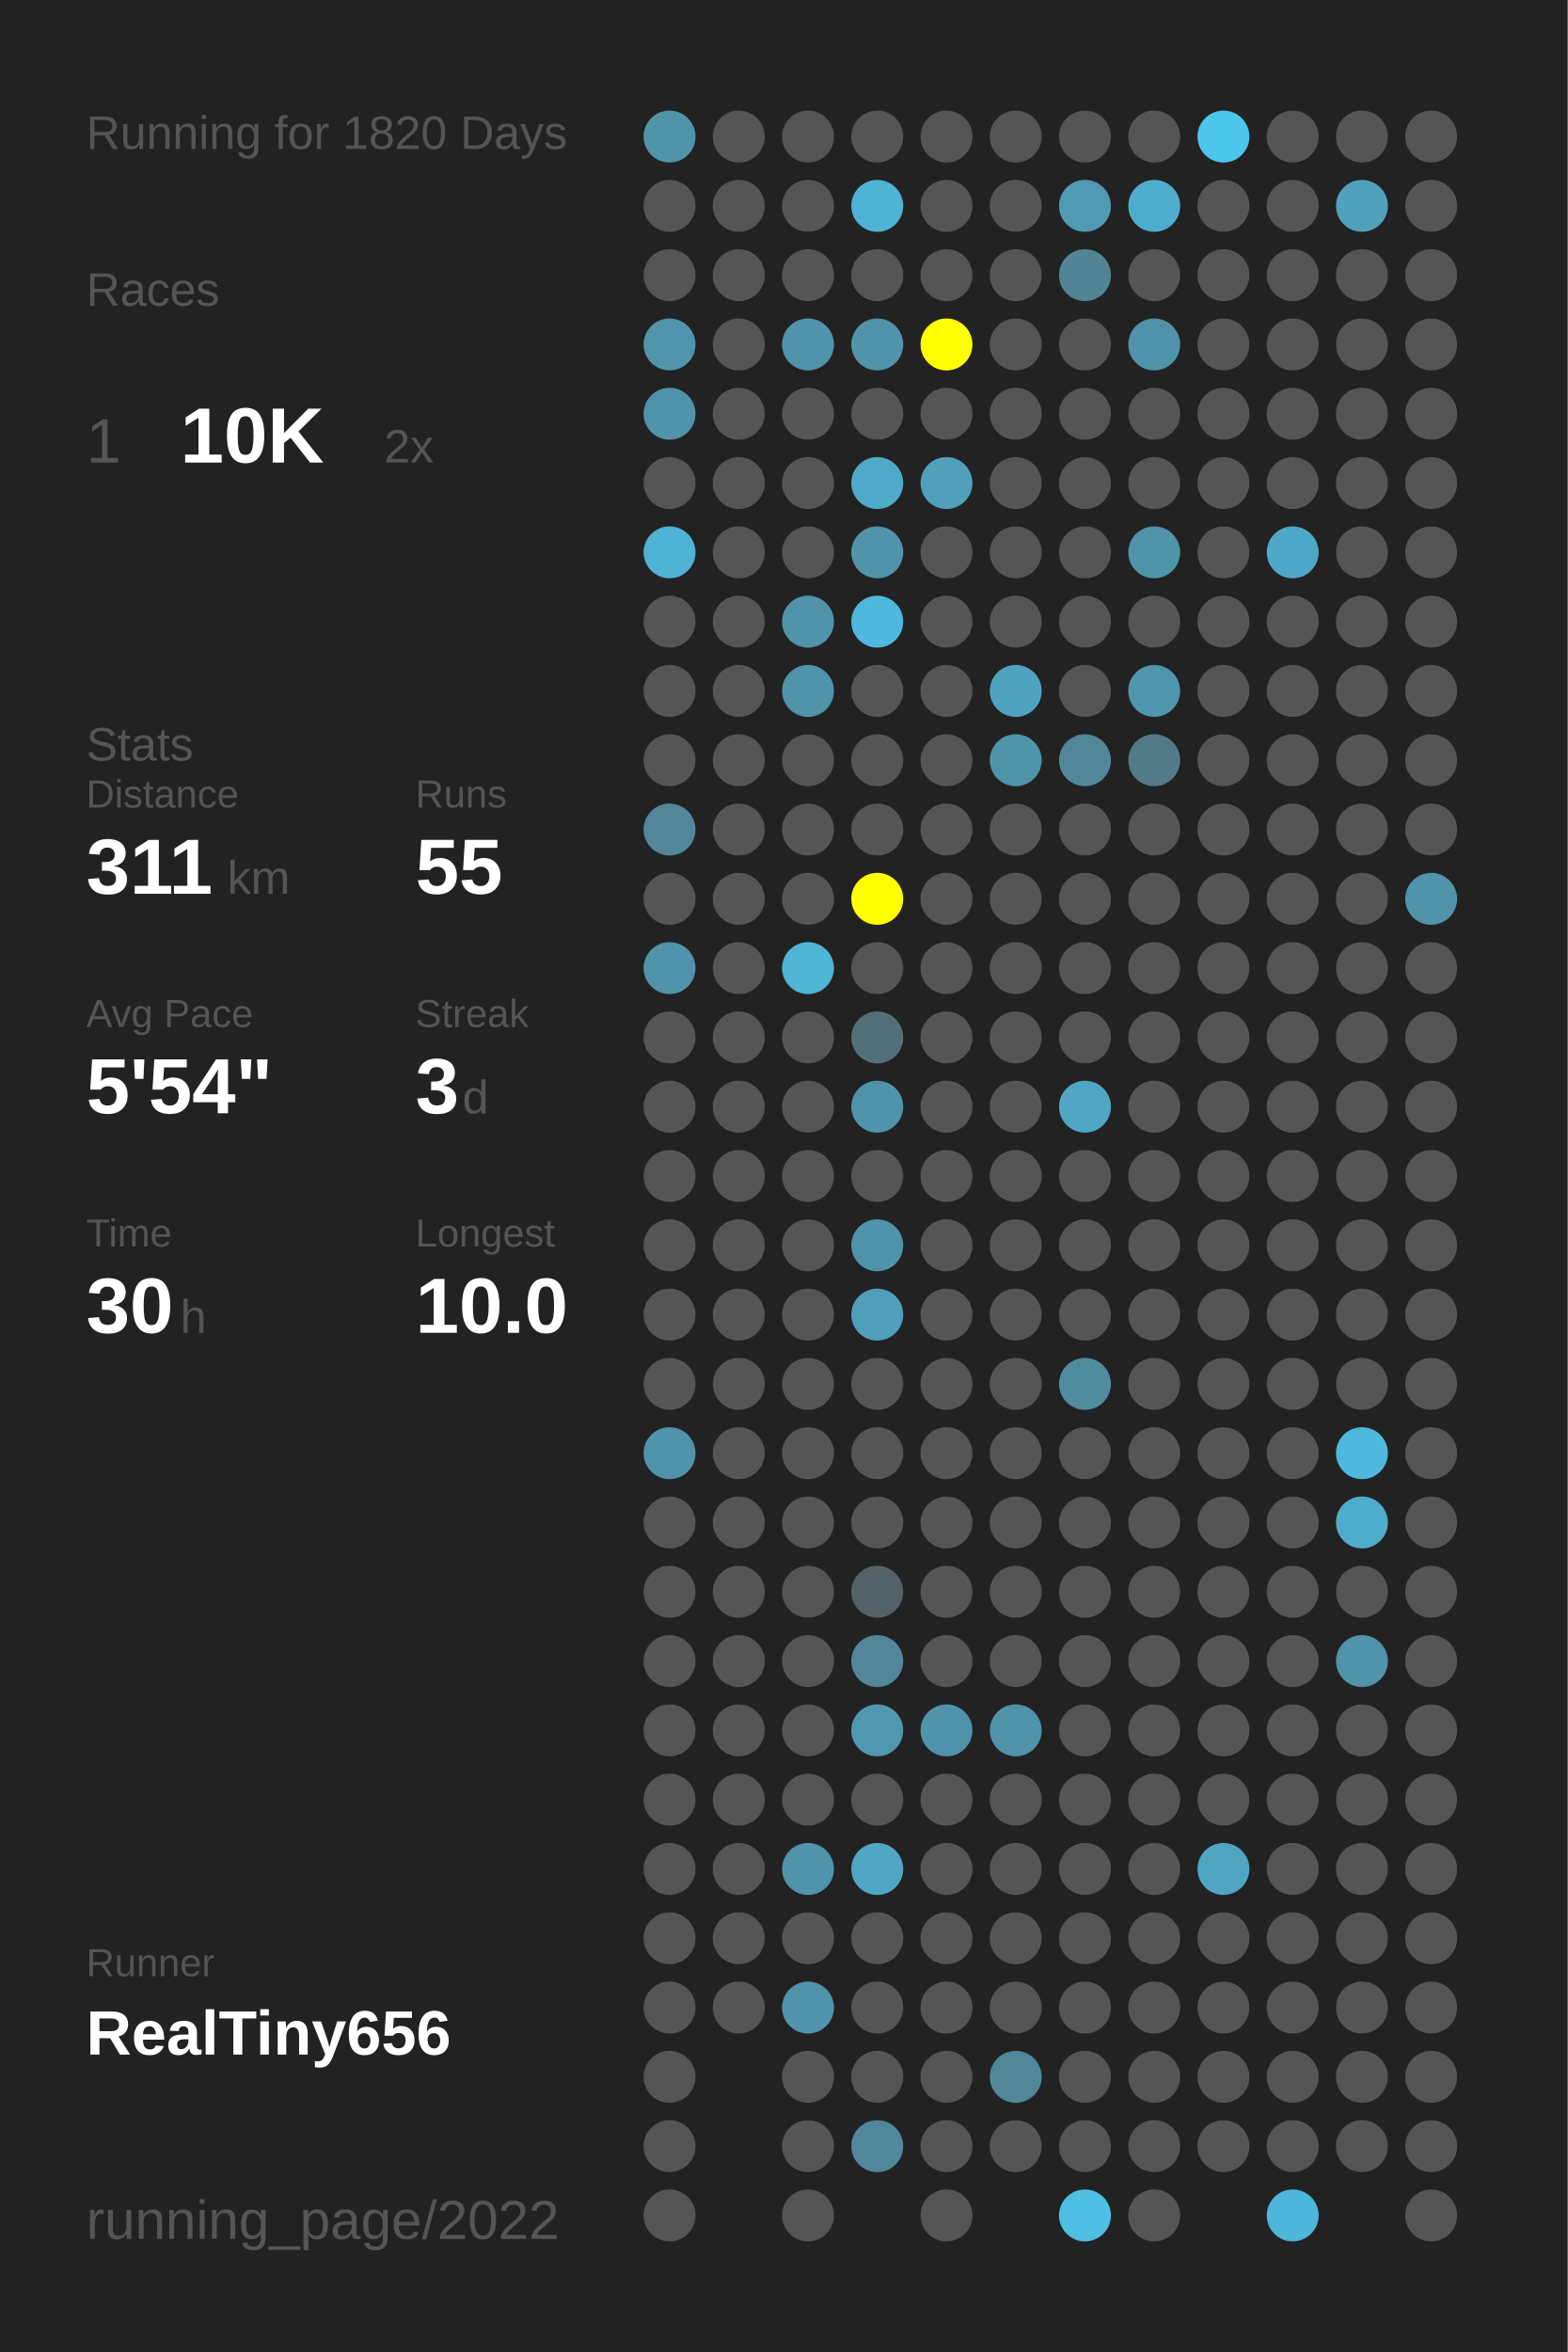
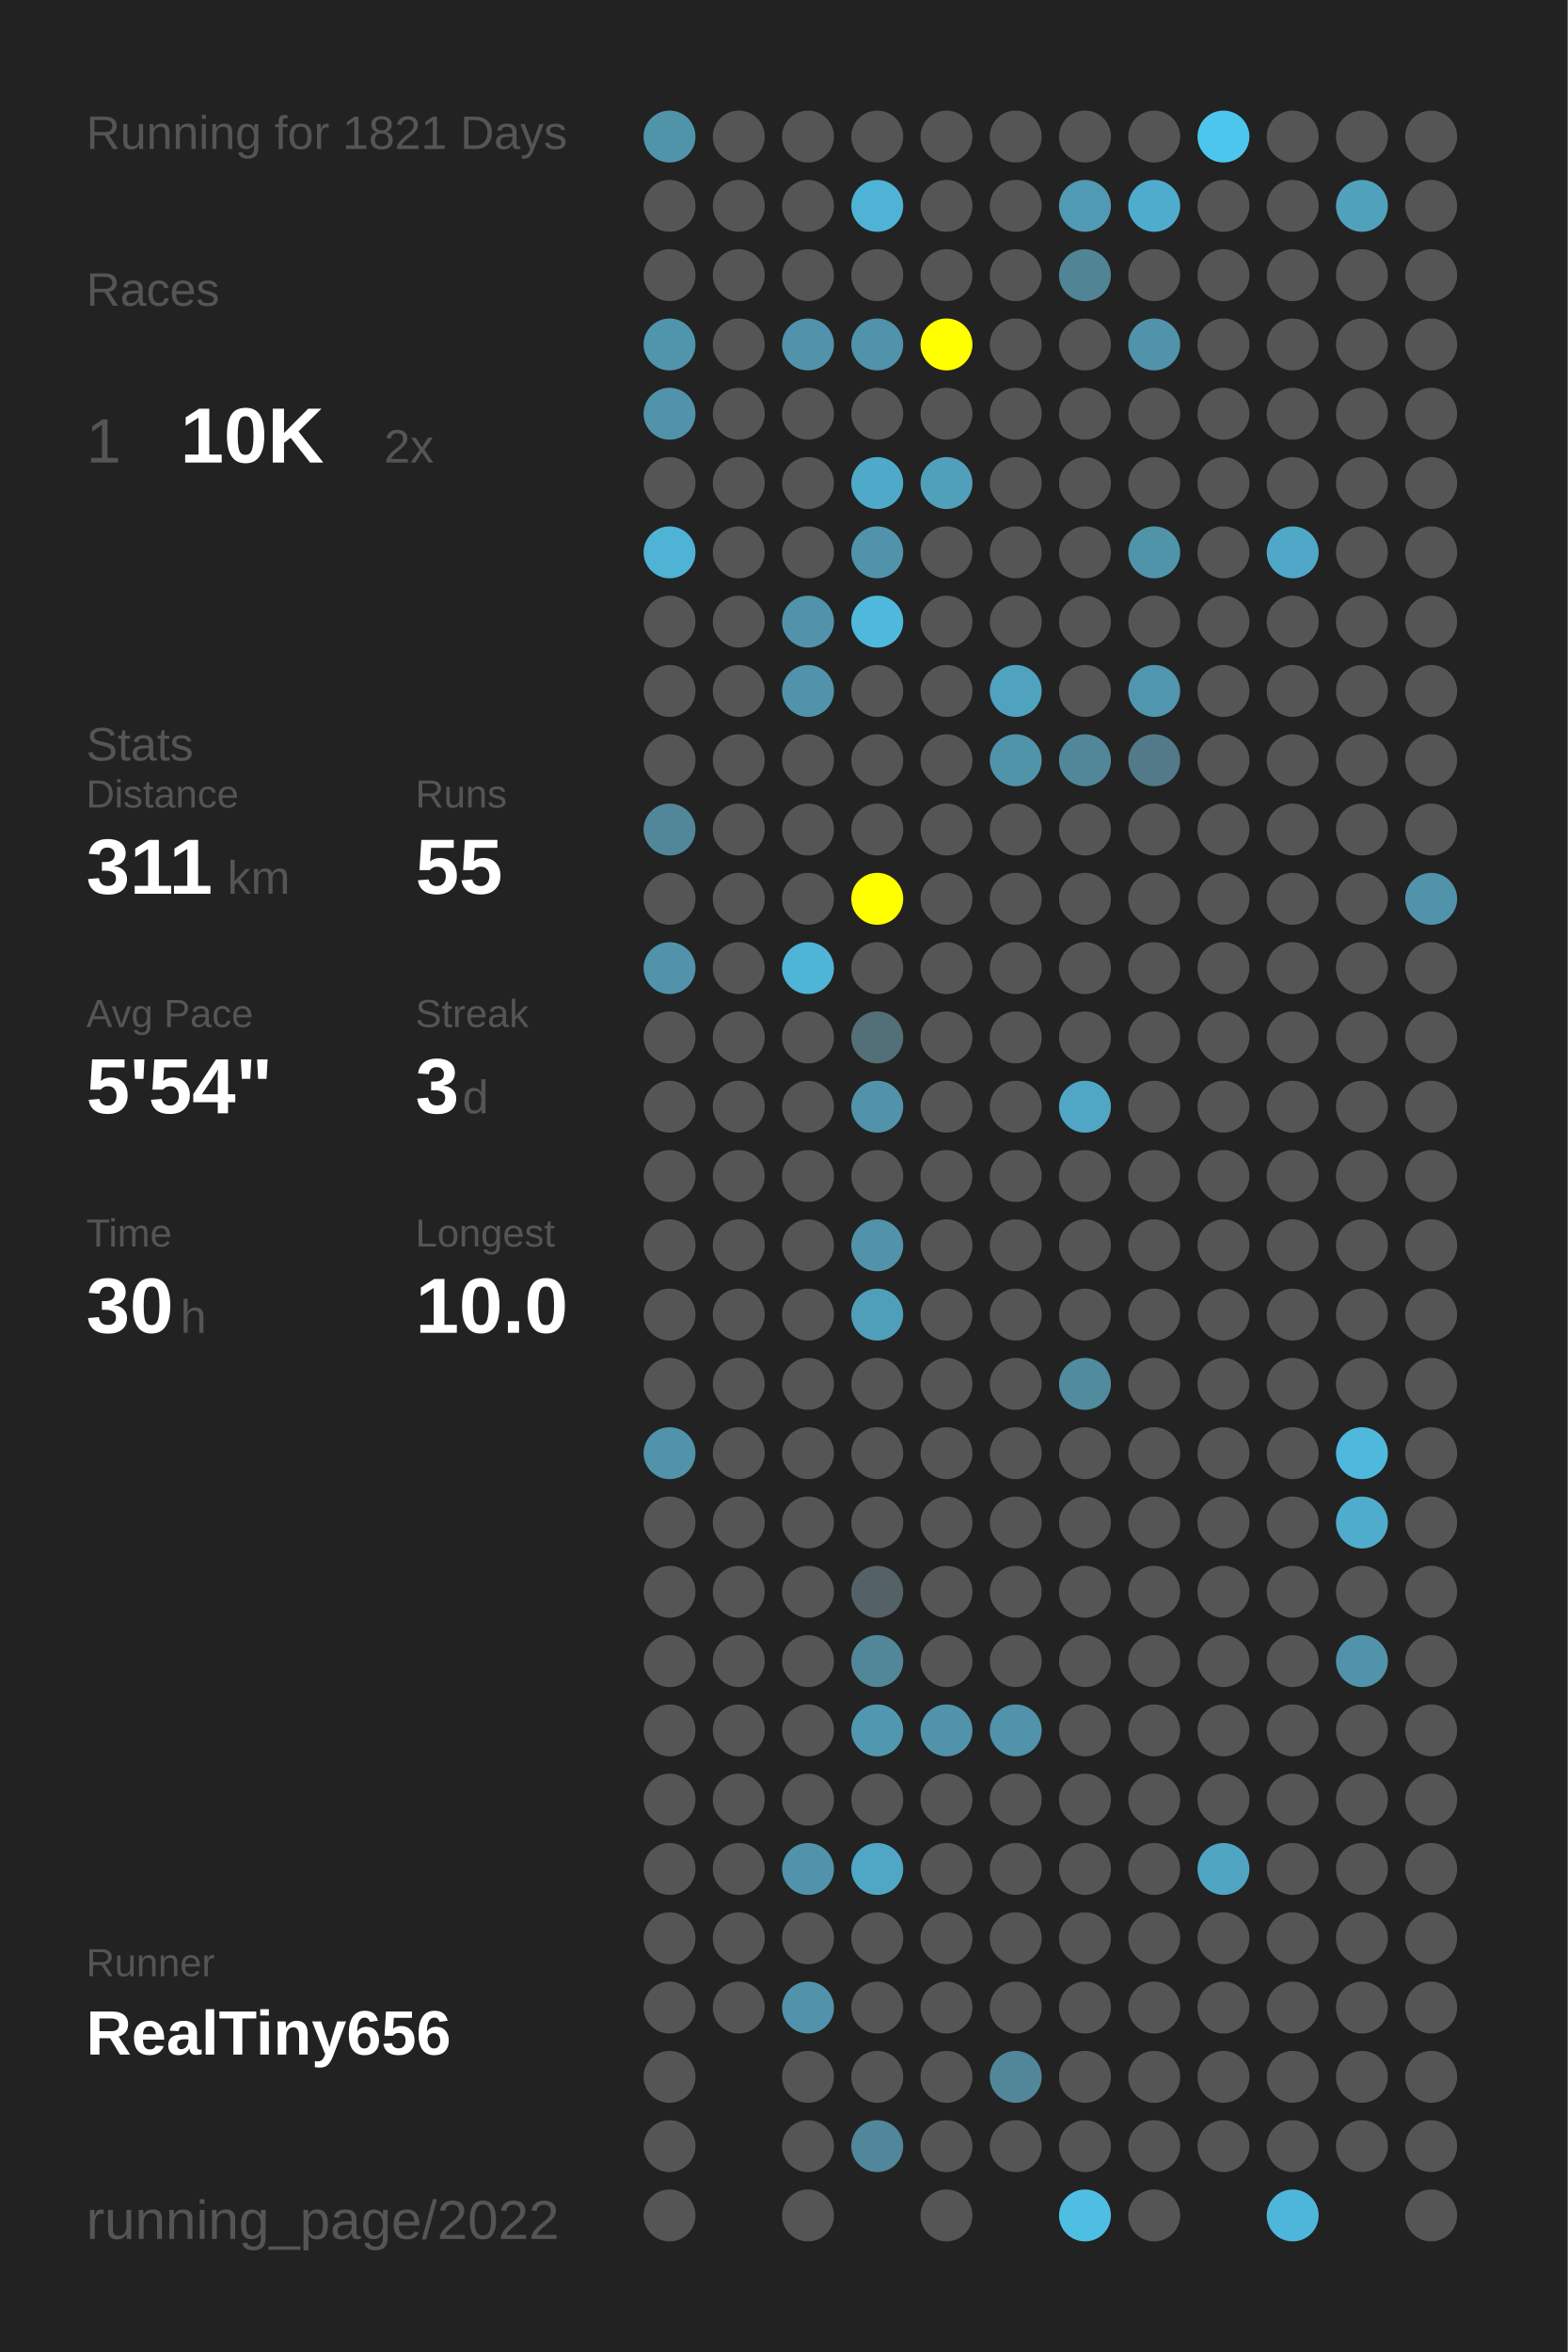
<svg xmlns="http://www.w3.org/2000/svg" baseProfile="full" height="300mm" version="1.1" viewBox="0,0,200,300" width="200mm">
  <defs />
  <rect fill="#222222" height="300" width="200" x="0" y="0" />
-   <text fill="#555555" style="font-size:6px; font-family:Arial;" x="11" y="19">Running for 1820 Days</text>
+   <text fill="#555555" style="font-size:6px; font-family:Arial;" x="11" y="19">Running for 1821 Days</text>
  <text fill="#555555" style="font-size:6px; font-family:Arial;" x="11" y="39">Races</text>
  <text fill="#555555" style="font-size:8px; font-family:Arial;" x="11" y="59">1</text>
  <text fill="#FFFFFF" style="font-size:10px; font-family:Arial; font-weight:bold;" x="23" y="59">10K</text>
  <text fill="#555555" style="font-size:6px; font-family:Arial;" x="49" y="59">2x</text>
  <text fill="#555555" style="font-size:6px; font-family:Arial;" x="11" y="97">Stats</text>
  <text fill="#555555" style="font-size:5px; font-family:Arial;" x="11" y="103">Distance</text>
  <text fill="#FFFFFF" style="font-size:10px; font-family:Arial; font-weight:bold;" x="11" y="114">311</text>
  <text fill="#555555" style="font-size:6px; font-family:Arial;" x="29" y="114">km</text>
  <text fill="#555555" style="font-size:5px; font-family:Arial;" x="53" y="103">Runs</text>
  <text fill="#FFFFFF" style="font-size:10px; font-family:Arial; font-weight:bold;" x="53" y="114">55</text>
  <text fill="#555555" style="font-size:5px; font-family:Arial;" x="11" y="131">Avg Pace</text>
  <text fill="#FFFFFF" style="font-size:10px; font-family:Arial; font-weight:bold;" x="11" y="142">5'54"</text>
  <text fill="#555555" style="font-size:5px; font-family:Arial;" x="53" y="131">Streak</text>
  <text fill="#FFFFFF" style="font-size:10px; font-family:Arial; font-weight:bold;" x="53" y="142">3</text>
  <text fill="#555555" style="font-size:6px; font-family:Arial;" x="59" y="142">d</text>
  <text fill="#555555" style="font-size:5px; font-family:Arial;" x="11" y="159">Time</text>
  <text fill="#FFFFFF" style="font-size:10px; font-family:Arial; font-weight:bold;" x="11" y="170">30</text>
  <text fill="#555555" style="font-size:6px; font-family:Arial;" x="23" y="170">h</text>
  <text fill="#555555" style="font-size:5px; font-family:Arial;" x="53" y="159">Longest</text>
  <text fill="#FFFFFF" style="font-size:10px; font-family:Arial; font-weight:bold;" x="53" y="170">10.0</text>
  <text fill="#555555" style="font-size:5px; font-family:Arial;" x="11" y="252.065">Runner</text>
  <text fill="#FFFFFF" style="font-size:8px; font-family:Arial; font-weight:bold;" x="11" y="262.065">RealTiny656</text>
  <text fill="#555555" style="font-size:7px; font-family:Arial;" x="11" y="285.581">running_page/2022</text>
  <circle cx="85.417" cy="17.419" fill="#5094aa" r="3.312" />
  <circle cx="85.417" cy="26.258" fill="#555555" r="3.312" />
  <circle cx="85.417" cy="35.097" fill="#555555" r="3.312" />
  <circle cx="85.417" cy="43.935" fill="#5095ac" r="3.312" />
  <circle cx="85.417" cy="52.774" fill="#5093aa" r="3.312" />
  <circle cx="85.417" cy="61.613" fill="#555555" r="3.312" />
  <circle cx="85.417" cy="70.452" fill="#4eb3d5" r="3.312" />
  <circle cx="85.417" cy="79.29" fill="#555555" r="3.312" />
  <circle cx="85.417" cy="88.129" fill="#555555" r="3.312" />
  <circle cx="85.417" cy="96.968" fill="#555555" r="3.312" />
  <circle cx="85.417" cy="105.806" fill="#518799" r="3.312" />
  <circle cx="85.417" cy="114.645" fill="#555555" r="3.312" />
  <circle cx="85.417" cy="123.484" fill="#5093aa" r="3.312" />
  <circle cx="85.417" cy="132.323" fill="#555555" r="3.312" />
  <circle cx="85.417" cy="141.161" fill="#555555" r="3.312" />
  <circle cx="85.417" cy="150" fill="#555555" r="3.312" />
  <circle cx="85.417" cy="158.839" fill="#555555" r="3.312" />
  <circle cx="85.417" cy="167.677" fill="#555555" r="3.312" />
  <circle cx="85.417" cy="176.516" fill="#555555" r="3.312" />
  <circle cx="85.417" cy="185.355" fill="#5093aa" r="3.312" />
  <circle cx="85.417" cy="194.194" fill="#555555" r="3.312" />
  <circle cx="85.417" cy="203.032" fill="#555555" r="3.312" />
  <circle cx="85.417" cy="211.871" fill="#555555" r="3.312" />
  <circle cx="85.417" cy="220.71" fill="#555555" r="3.312" />
  <circle cx="85.417" cy="229.548" fill="#555555" r="3.312" />
  <circle cx="85.417" cy="238.387" fill="#555555" r="3.312" />
  <circle cx="85.417" cy="247.226" fill="#555555" r="3.312" />
  <circle cx="85.417" cy="256.065" fill="#555555" r="3.312" />
  <circle cx="85.417" cy="264.903" fill="#555555" r="3.312" />
  <circle cx="85.417" cy="273.742" fill="#555555" r="3.312" />
  <circle cx="85.417" cy="282.581" fill="#555555" r="3.312" />
  <circle cx="94.25" cy="17.419" fill="#555555" r="3.312" />
  <circle cx="94.25" cy="26.258" fill="#555555" r="3.312" />
  <circle cx="94.25" cy="35.097" fill="#555555" r="3.312" />
  <circle cx="94.25" cy="43.935" fill="#555555" r="3.312" />
  <circle cx="94.25" cy="52.774" fill="#555555" r="3.312" />
  <circle cx="94.25" cy="61.613" fill="#555555" r="3.312" />
  <circle cx="94.25" cy="70.452" fill="#555555" r="3.312" />
  <circle cx="94.25" cy="79.29" fill="#555555" r="3.312" />
  <circle cx="94.25" cy="88.129" fill="#555555" r="3.312" />
  <circle cx="94.25" cy="96.968" fill="#555555" r="3.312" />
  <circle cx="94.25" cy="105.806" fill="#555555" r="3.312" />
  <circle cx="94.25" cy="114.645" fill="#555555" r="3.312" />
  <circle cx="94.25" cy="123.484" fill="#555555" r="3.312" />
  <circle cx="94.25" cy="132.323" fill="#555555" r="3.312" />
  <circle cx="94.25" cy="141.161" fill="#555555" r="3.312" />
  <circle cx="94.25" cy="150" fill="#555555" r="3.312" />
  <circle cx="94.25" cy="158.839" fill="#555555" r="3.312" />
  <circle cx="94.25" cy="167.677" fill="#555555" r="3.312" />
  <circle cx="94.25" cy="176.516" fill="#555555" r="3.312" />
  <circle cx="94.25" cy="185.355" fill="#555555" r="3.312" />
  <circle cx="94.25" cy="194.194" fill="#555555" r="3.312" />
  <circle cx="94.25" cy="203.032" fill="#555555" r="3.312" />
  <circle cx="94.25" cy="211.871" fill="#555555" r="3.312" />
  <circle cx="94.25" cy="220.71" fill="#555555" r="3.312" />
  <circle cx="94.25" cy="229.548" fill="#555555" r="3.312" />
  <circle cx="94.25" cy="238.387" fill="#555555" r="3.312" />
  <circle cx="94.25" cy="247.226" fill="#555555" r="3.312" />
  <circle cx="94.25" cy="256.065" fill="#555555" r="3.312" />
  <circle cx="103.083" cy="17.419" fill="#555555" r="3.312" />
  <circle cx="103.083" cy="26.258" fill="#555555" r="3.312" />
  <circle cx="103.083" cy="35.097" fill="#555555" r="3.312" />
  <circle cx="103.083" cy="43.935" fill="#5093aa" r="3.312" />
  <circle cx="103.083" cy="52.774" fill="#555555" r="3.312" />
  <circle cx="103.083" cy="61.613" fill="#555555" r="3.312" />
  <circle cx="103.083" cy="70.452" fill="#555555" r="3.312" />
  <circle cx="103.083" cy="79.29" fill="#5093aa" r="3.312" />
  <circle cx="103.083" cy="88.129" fill="#5093aa" r="3.312" />
  <circle cx="103.083" cy="96.968" fill="#555555" r="3.312" />
  <circle cx="103.083" cy="105.806" fill="#555555" r="3.312" />
  <circle cx="103.083" cy="114.645" fill="#555555" r="3.312" />
  <circle cx="103.083" cy="123.484" fill="#4eb5d7" r="3.312" />
  <circle cx="103.083" cy="132.323" fill="#555555" r="3.312" />
  <circle cx="103.083" cy="141.161" fill="#555555" r="3.312" />
  <circle cx="103.083" cy="150" fill="#555555" r="3.312" />
  <circle cx="103.083" cy="158.839" fill="#555555" r="3.312" />
  <circle cx="103.083" cy="167.677" fill="#555555" r="3.312" />
  <circle cx="103.083" cy="176.516" fill="#555555" r="3.312" />
  <circle cx="103.083" cy="185.355" fill="#555555" r="3.312" />
  <circle cx="103.083" cy="194.194" fill="#555555" r="3.312" />
  <circle cx="103.083" cy="203.032" fill="#555555" r="3.312" />
  <circle cx="103.083" cy="211.871" fill="#555555" r="3.312" />
  <circle cx="103.083" cy="220.71" fill="#555555" r="3.312" />
  <circle cx="103.083" cy="229.548" fill="#555555" r="3.312" />
  <circle cx="103.083" cy="238.387" fill="#5093aa" r="3.312" />
  <circle cx="103.083" cy="247.226" fill="#555555" r="3.312" />
  <circle cx="103.083" cy="256.065" fill="#5193aa" r="3.312" />
  <circle cx="103.083" cy="264.903" fill="#555555" r="3.312" />
  <circle cx="103.083" cy="273.742" fill="#555555" r="3.312" />
  <circle cx="103.083" cy="282.581" fill="#555555" r="3.312" />
  <circle cx="111.917" cy="17.419" fill="#555555" r="3.312" />
  <circle cx="111.917" cy="26.258" fill="#4eb3d5" r="3.312" />
  <circle cx="111.917" cy="35.097" fill="#555555" r="3.312" />
  <circle cx="111.917" cy="43.935" fill="#5093aa" r="3.312" />
  <circle cx="111.917" cy="52.774" fill="#555555" r="3.312" />
  <circle cx="111.917" cy="61.613" fill="#4faac9" r="3.312" />
  <circle cx="111.917" cy="70.452" fill="#5093aa" r="3.312" />
  <circle cx="111.917" cy="79.29" fill="#4eb9dd" r="3.312" />
  <circle cx="111.917" cy="88.129" fill="#555555" r="3.312" />
  <circle cx="111.917" cy="96.968" fill="#555555" r="3.312" />
  <circle cx="111.917" cy="105.806" fill="#555555" r="3.312" />
  <circle cx="111.917" cy="114.645" fill="#FFFF00" r="3.312" />
  <circle cx="111.917" cy="123.484" fill="#555555" r="3.312" />
  <circle cx="111.917" cy="132.323" fill="#536f78" r="3.312" />
  <circle cx="111.917" cy="141.161" fill="#5093aa" r="3.312" />
  <circle cx="111.917" cy="150" fill="#555555" r="3.312" />
  <circle cx="111.917" cy="158.839" fill="#5093aa" r="3.312" />
  <circle cx="111.917" cy="167.677" fill="#509fba" r="3.312" />
  <circle cx="111.917" cy="176.516" fill="#555555" r="3.312" />
  <circle cx="111.917" cy="185.355" fill="#555555" r="3.312" />
  <circle cx="111.917" cy="194.194" fill="#555555" r="3.312" />
  <circle cx="111.917" cy="203.032" fill="#546166" r="3.312" />
  <circle cx="111.917" cy="211.871" fill="#518799" r="3.312" />
  <circle cx="111.917" cy="220.71" fill="#5098b0" r="3.312" />
  <circle cx="111.917" cy="229.548" fill="#555555" r="3.312" />
  <circle cx="111.917" cy="238.387" fill="#4fa7c5" r="3.312" />
  <circle cx="111.917" cy="247.226" fill="#555555" r="3.312" />
  <circle cx="111.917" cy="256.065" fill="#555555" r="3.312" />
  <circle cx="111.917" cy="264.903" fill="#555555" r="3.312" />
  <circle cx="111.917" cy="273.742" fill="#51879a" r="3.312" />
  <circle cx="120.75" cy="17.419" fill="#555555" r="3.312" />
  <circle cx="120.75" cy="26.258" fill="#555555" r="3.312" />
  <circle cx="120.75" cy="35.097" fill="#555555" r="3.312" />
  <circle cx="120.75" cy="43.935" fill="#FFFF00" r="3.312" />
  <circle cx="120.75" cy="52.774" fill="#555555" r="3.312" />
  <circle cx="120.75" cy="61.613" fill="#50a0bb" r="3.312" />
  <circle cx="120.75" cy="70.452" fill="#555555" r="3.312" />
  <circle cx="120.75" cy="79.29" fill="#555555" r="3.312" />
  <circle cx="120.75" cy="88.129" fill="#555555" r="3.312" />
  <circle cx="120.75" cy="96.968" fill="#555555" r="3.312" />
  <circle cx="120.75" cy="105.806" fill="#555555" r="3.312" />
  <circle cx="120.75" cy="114.645" fill="#555555" r="3.312" />
  <circle cx="120.75" cy="123.484" fill="#555555" r="3.312" />
  <circle cx="120.75" cy="132.323" fill="#555555" r="3.312" />
  <circle cx="120.75" cy="141.161" fill="#555555" r="3.312" />
  <circle cx="120.75" cy="150" fill="#555555" r="3.312" />
  <circle cx="120.75" cy="158.839" fill="#555555" r="3.312" />
  <circle cx="120.75" cy="167.677" fill="#555555" r="3.312" />
  <circle cx="120.75" cy="176.516" fill="#555555" r="3.312" />
  <circle cx="120.75" cy="185.355" fill="#555555" r="3.312" />
  <circle cx="120.75" cy="194.194" fill="#555555" r="3.312" />
  <circle cx="120.75" cy="203.032" fill="#555555" r="3.312" />
  <circle cx="120.75" cy="211.871" fill="#555555" r="3.312" />
  <circle cx="120.75" cy="220.71" fill="#5093aa" r="3.312" />
  <circle cx="120.75" cy="229.548" fill="#555555" r="3.312" />
  <circle cx="120.75" cy="238.387" fill="#555555" r="3.312" />
  <circle cx="120.75" cy="247.226" fill="#555555" r="3.312" />
  <circle cx="120.75" cy="256.065" fill="#555555" r="3.312" />
  <circle cx="120.75" cy="264.903" fill="#555555" r="3.312" />
  <circle cx="120.75" cy="273.742" fill="#555555" r="3.312" />
  <circle cx="120.75" cy="282.581" fill="#555555" r="3.312" />
  <circle cx="129.583" cy="17.419" fill="#555555" r="3.312" />
  <circle cx="129.583" cy="26.258" fill="#555555" r="3.312" />
  <circle cx="129.583" cy="35.097" fill="#555555" r="3.312" />
  <circle cx="129.583" cy="43.935" fill="#555555" r="3.312" />
  <circle cx="129.583" cy="52.774" fill="#555555" r="3.312" />
  <circle cx="129.583" cy="61.613" fill="#555555" r="3.312" />
  <circle cx="129.583" cy="70.452" fill="#555555" r="3.312" />
  <circle cx="129.583" cy="79.29" fill="#555555" r="3.312" />
  <circle cx="129.583" cy="88.129" fill="#4fa3bf" r="3.312" />
  <circle cx="129.583" cy="96.968" fill="#5094aa" r="3.312" />
  <circle cx="129.583" cy="105.806" fill="#555555" r="3.312" />
  <circle cx="129.583" cy="114.645" fill="#555555" r="3.312" />
  <circle cx="129.583" cy="123.484" fill="#555555" r="3.312" />
  <circle cx="129.583" cy="132.323" fill="#555555" r="3.312" />
  <circle cx="129.583" cy="141.161" fill="#555555" r="3.312" />
  <circle cx="129.583" cy="150" fill="#555555" r="3.312" />
  <circle cx="129.583" cy="158.839" fill="#555555" r="3.312" />
  <circle cx="129.583" cy="167.677" fill="#555555" r="3.312" />
  <circle cx="129.583" cy="176.516" fill="#555555" r="3.312" />
  <circle cx="129.583" cy="185.355" fill="#555555" r="3.312" />
  <circle cx="129.583" cy="194.194" fill="#555555" r="3.312" />
  <circle cx="129.583" cy="203.032" fill="#555555" r="3.312" />
  <circle cx="129.583" cy="211.871" fill="#555555" r="3.312" />
  <circle cx="129.583" cy="220.71" fill="#5093aa" r="3.312" />
  <circle cx="129.583" cy="229.548" fill="#555555" r="3.312" />
  <circle cx="129.583" cy="238.387" fill="#555555" r="3.312" />
  <circle cx="129.583" cy="247.226" fill="#555555" r="3.312" />
  <circle cx="129.583" cy="256.065" fill="#555555" r="3.312" />
  <circle cx="129.583" cy="264.903" fill="#518799" r="3.312" />
  <circle cx="129.583" cy="273.742" fill="#555555" r="3.312" />
  <circle cx="138.417" cy="17.419" fill="#555555" r="3.312" />
  <circle cx="138.417" cy="26.258" fill="#509ab3" r="3.312" />
  <circle cx="138.417" cy="35.097" fill="#518495" r="3.312" />
  <circle cx="138.417" cy="43.935" fill="#555555" r="3.312" />
  <circle cx="138.417" cy="52.774" fill="#555555" r="3.312" />
  <circle cx="138.417" cy="61.613" fill="#555555" r="3.312" />
  <circle cx="138.417" cy="70.452" fill="#555555" r="3.312" />
  <circle cx="138.417" cy="79.29" fill="#555555" r="3.312" />
  <circle cx="138.417" cy="88.129" fill="#555555" r="3.312" />
  <circle cx="138.417" cy="96.968" fill="#518799" r="3.312" />
  <circle cx="138.417" cy="105.806" fill="#555555" r="3.312" />
  <circle cx="138.417" cy="114.645" fill="#555555" r="3.312" />
  <circle cx="138.417" cy="123.484" fill="#555555" r="3.312" />
  <circle cx="138.417" cy="132.323" fill="#555555" r="3.312" />
  <circle cx="138.417" cy="141.161" fill="#4fa7c5" r="3.312" />
  <circle cx="138.417" cy="150" fill="#555555" r="3.312" />
  <circle cx="138.417" cy="158.839" fill="#555555" r="3.312" />
  <circle cx="138.417" cy="167.677" fill="#555555" r="3.312" />
  <circle cx="138.417" cy="176.516" fill="#518b9e" r="3.312" />
  <circle cx="138.417" cy="185.355" fill="#555555" r="3.312" />
  <circle cx="138.417" cy="194.194" fill="#555555" r="3.312" />
  <circle cx="138.417" cy="203.032" fill="#555555" r="3.312" />
  <circle cx="138.417" cy="211.871" fill="#555555" r="3.312" />
  <circle cx="138.417" cy="220.71" fill="#555555" r="3.312" />
  <circle cx="138.417" cy="229.548" fill="#555555" r="3.312" />
  <circle cx="138.417" cy="238.387" fill="#555555" r="3.312" />
  <circle cx="138.417" cy="247.226" fill="#555555" r="3.312" />
  <circle cx="138.417" cy="256.065" fill="#555555" r="3.312" />
  <circle cx="138.417" cy="264.903" fill="#555555" r="3.312" />
  <circle cx="138.417" cy="273.742" fill="#555555" r="3.312" />
  <circle cx="138.417" cy="282.581" fill="#4ebee3" r="3.312" />
  <circle cx="147.25" cy="17.419" fill="#555555" r="3.312" />
  <circle cx="147.25" cy="26.258" fill="#4faccc" r="3.312" />
  <circle cx="147.25" cy="35.097" fill="#555555" r="3.312" />
  <circle cx="147.25" cy="43.935" fill="#5093aa" r="3.312" />
  <circle cx="147.25" cy="52.774" fill="#555555" r="3.312" />
  <circle cx="147.25" cy="61.613" fill="#555555" r="3.312" />
  <circle cx="147.25" cy="70.452" fill="#5094aa" r="3.312" />
  <circle cx="147.25" cy="79.29" fill="#555555" r="3.312" />
  <circle cx="147.25" cy="88.129" fill="#5096ae" r="3.312" />
  <circle cx="147.25" cy="96.968" fill="#527a88" r="3.312" />
  <circle cx="147.25" cy="105.806" fill="#555555" r="3.312" />
  <circle cx="147.25" cy="114.645" fill="#555555" r="3.312" />
  <circle cx="147.25" cy="123.484" fill="#555555" r="3.312" />
  <circle cx="147.25" cy="132.323" fill="#555555" r="3.312" />
  <circle cx="147.25" cy="141.161" fill="#555555" r="3.312" />
  <circle cx="147.25" cy="150" fill="#555555" r="3.312" />
  <circle cx="147.25" cy="158.839" fill="#555555" r="3.312" />
  <circle cx="147.25" cy="167.677" fill="#555555" r="3.312" />
  <circle cx="147.25" cy="176.516" fill="#555555" r="3.312" />
  <circle cx="147.25" cy="185.355" fill="#555555" r="3.312" />
  <circle cx="147.25" cy="194.194" fill="#555555" r="3.312" />
  <circle cx="147.25" cy="203.032" fill="#555555" r="3.312" />
  <circle cx="147.25" cy="211.871" fill="#555555" r="3.312" />
  <circle cx="147.25" cy="220.71" fill="#555555" r="3.312" />
  <circle cx="147.25" cy="229.548" fill="#555555" r="3.312" />
  <circle cx="147.25" cy="238.387" fill="#555555" r="3.312" />
  <circle cx="147.25" cy="247.226" fill="#555555" r="3.312" />
  <circle cx="147.25" cy="256.065" fill="#555555" r="3.312" />
  <circle cx="147.25" cy="264.903" fill="#555555" r="3.312" />
  <circle cx="147.25" cy="273.742" fill="#555555" r="3.312" />
  <circle cx="147.25" cy="282.581" fill="#555555" r="3.312" />
  <circle cx="156.083" cy="17.419" fill="#4dc6ee" r="3.312" />
  <circle cx="156.083" cy="26.258" fill="#555555" r="3.312" />
  <circle cx="156.083" cy="35.097" fill="#555555" r="3.312" />
  <circle cx="156.083" cy="43.935" fill="#555555" r="3.312" />
  <circle cx="156.083" cy="52.774" fill="#555555" r="3.312" />
  <circle cx="156.083" cy="61.613" fill="#555555" r="3.312" />
  <circle cx="156.083" cy="70.452" fill="#555555" r="3.312" />
  <circle cx="156.083" cy="79.29" fill="#555555" r="3.312" />
  <circle cx="156.083" cy="88.129" fill="#555555" r="3.312" />
  <circle cx="156.083" cy="96.968" fill="#555555" r="3.312" />
  <circle cx="156.083" cy="105.806" fill="#555555" r="3.312" />
  <circle cx="156.083" cy="114.645" fill="#555555" r="3.312" />
  <circle cx="156.083" cy="123.484" fill="#555555" r="3.312" />
  <circle cx="156.083" cy="132.323" fill="#555555" r="3.312" />
  <circle cx="156.083" cy="141.161" fill="#555555" r="3.312" />
  <circle cx="156.083" cy="150" fill="#555555" r="3.312" />
  <circle cx="156.083" cy="158.839" fill="#555555" r="3.312" />
  <circle cx="156.083" cy="167.677" fill="#555555" r="3.312" />
  <circle cx="156.083" cy="176.516" fill="#555555" r="3.312" />
  <circle cx="156.083" cy="185.355" fill="#555555" r="3.312" />
  <circle cx="156.083" cy="194.194" fill="#555555" r="3.312" />
  <circle cx="156.083" cy="203.032" fill="#555555" r="3.312" />
  <circle cx="156.083" cy="211.871" fill="#555555" r="3.312" />
  <circle cx="156.083" cy="220.71" fill="#555555" r="3.312" />
  <circle cx="156.083" cy="229.548" fill="#555555" r="3.312" />
  <circle cx="156.083" cy="238.387" fill="#4fa5c2" r="3.312" />
  <circle cx="156.083" cy="247.226" fill="#555555" r="3.312" />
  <circle cx="156.083" cy="256.065" fill="#555555" r="3.312" />
  <circle cx="156.083" cy="264.903" fill="#555555" r="3.312" />
  <circle cx="156.083" cy="273.742" fill="#555555" r="3.312" />
  <circle cx="164.917" cy="17.419" fill="#555555" r="3.312" />
  <circle cx="164.917" cy="26.258" fill="#555555" r="3.312" />
  <circle cx="164.917" cy="35.097" fill="#555555" r="3.312" />
  <circle cx="164.917" cy="43.935" fill="#555555" r="3.312" />
  <circle cx="164.917" cy="52.774" fill="#555555" r="3.312" />
  <circle cx="164.917" cy="61.613" fill="#555555" r="3.312" />
  <circle cx="164.917" cy="70.452" fill="#4fa8c7" r="3.312" />
  <circle cx="164.917" cy="79.29" fill="#555555" r="3.312" />
  <circle cx="164.917" cy="88.129" fill="#555555" r="3.312" />
  <circle cx="164.917" cy="96.968" fill="#555555" r="3.312" />
  <circle cx="164.917" cy="105.806" fill="#555555" r="3.312" />
  <circle cx="164.917" cy="114.645" fill="#555555" r="3.312" />
  <circle cx="164.917" cy="123.484" fill="#555555" r="3.312" />
  <circle cx="164.917" cy="132.323" fill="#555555" r="3.312" />
  <circle cx="164.917" cy="141.161" fill="#555555" r="3.312" />
  <circle cx="164.917" cy="150" fill="#555555" r="3.312" />
  <circle cx="164.917" cy="158.839" fill="#555555" r="3.312" />
  <circle cx="164.917" cy="167.677" fill="#555555" r="3.312" />
  <circle cx="164.917" cy="176.516" fill="#555555" r="3.312" />
  <circle cx="164.917" cy="185.355" fill="#555555" r="3.312" />
  <circle cx="164.917" cy="194.194" fill="#555555" r="3.312" />
  <circle cx="164.917" cy="203.032" fill="#555555" r="3.312" />
  <circle cx="164.917" cy="211.871" fill="#555555" r="3.312" />
  <circle cx="164.917" cy="220.71" fill="#555555" r="3.312" />
  <circle cx="164.917" cy="229.548" fill="#555555" r="3.312" />
  <circle cx="164.917" cy="238.387" fill="#555555" r="3.312" />
  <circle cx="164.917" cy="247.226" fill="#555555" r="3.312" />
  <circle cx="164.917" cy="256.065" fill="#555555" r="3.312" />
  <circle cx="164.917" cy="264.903" fill="#555555" r="3.312" />
  <circle cx="164.917" cy="273.742" fill="#555555" r="3.312" />
  <circle cx="164.917" cy="282.581" fill="#4eb6da" r="3.312" />
  <circle cx="173.75" cy="17.419" fill="#555555" r="3.312" />
  <circle cx="173.75" cy="26.258" fill="#50a1bc" r="3.312" />
  <circle cx="173.75" cy="35.097" fill="#555555" r="3.312" />
  <circle cx="173.75" cy="43.935" fill="#555555" r="3.312" />
  <circle cx="173.75" cy="52.774" fill="#555555" r="3.312" />
  <circle cx="173.75" cy="61.613" fill="#555555" r="3.312" />
  <circle cx="173.75" cy="70.452" fill="#555555" r="3.312" />
  <circle cx="173.75" cy="79.29" fill="#555555" r="3.312" />
  <circle cx="173.75" cy="88.129" fill="#555555" r="3.312" />
  <circle cx="173.75" cy="96.968" fill="#555555" r="3.312" />
  <circle cx="173.75" cy="105.806" fill="#555555" r="3.312" />
  <circle cx="173.75" cy="114.645" fill="#555555" r="3.312" />
  <circle cx="173.75" cy="123.484" fill="#555555" r="3.312" />
  <circle cx="173.75" cy="132.323" fill="#555555" r="3.312" />
  <circle cx="173.75" cy="141.161" fill="#555555" r="3.312" />
  <circle cx="173.75" cy="150" fill="#555555" r="3.312" />
  <circle cx="173.75" cy="158.839" fill="#555555" r="3.312" />
  <circle cx="173.75" cy="167.677" fill="#555555" r="3.312" />
  <circle cx="173.75" cy="176.516" fill="#555555" r="3.312" />
  <circle cx="173.75" cy="185.355" fill="#4eb9dd" r="3.312" />
  <circle cx="173.75" cy="194.194" fill="#4faccc" r="3.312" />
  <circle cx="173.75" cy="203.032" fill="#555555" r="3.312" />
  <circle cx="173.75" cy="211.871" fill="#5093aa" r="3.312" />
  <circle cx="173.75" cy="220.71" fill="#555555" r="3.312" />
  <circle cx="173.75" cy="229.548" fill="#555555" r="3.312" />
  <circle cx="173.75" cy="238.387" fill="#555555" r="3.312" />
  <circle cx="173.75" cy="247.226" fill="#555555" r="3.312" />
  <circle cx="173.75" cy="256.065" fill="#555555" r="3.312" />
  <circle cx="173.75" cy="264.903" fill="#555555" r="3.312" />
  <circle cx="173.75" cy="273.742" fill="#555555" r="3.312" />
  <circle cx="182.583" cy="17.419" fill="#555555" r="3.312" />
  <circle cx="182.583" cy="26.258" fill="#555555" r="3.312" />
  <circle cx="182.583" cy="35.097" fill="#555555" r="3.312" />
  <circle cx="182.583" cy="43.935" fill="#555555" r="3.312" />
  <circle cx="182.583" cy="52.774" fill="#555555" r="3.312" />
  <circle cx="182.583" cy="61.613" fill="#555555" r="3.312" />
  <circle cx="182.583" cy="70.452" fill="#555555" r="3.312" />
  <circle cx="182.583" cy="79.29" fill="#555555" r="3.312" />
  <circle cx="182.583" cy="88.129" fill="#555555" r="3.312" />
  <circle cx="182.583" cy="96.968" fill="#555555" r="3.312" />
  <circle cx="182.583" cy="105.806" fill="#555555" r="3.312" />
  <circle cx="182.583" cy="114.645" fill="#5093aa" r="3.312" />
  <circle cx="182.583" cy="123.484" fill="#555555" r="3.312" />
  <circle cx="182.583" cy="132.323" fill="#555555" r="3.312" />
  <circle cx="182.583" cy="141.161" fill="#555555" r="3.312" />
  <circle cx="182.583" cy="150" fill="#555555" r="3.312" />
  <circle cx="182.583" cy="158.839" fill="#555555" r="3.312" />
  <circle cx="182.583" cy="167.677" fill="#555555" r="3.312" />
  <circle cx="182.583" cy="176.516" fill="#555555" r="3.312" />
  <circle cx="182.583" cy="185.355" fill="#555555" r="3.312" />
  <circle cx="182.583" cy="194.194" fill="#555555" r="3.312" />
  <circle cx="182.583" cy="203.032" fill="#555555" r="3.312" />
  <circle cx="182.583" cy="211.871" fill="#555555" r="3.312" />
  <circle cx="182.583" cy="220.71" fill="#555555" r="3.312" />
  <circle cx="182.583" cy="229.548" fill="#555555" r="3.312" />
  <circle cx="182.583" cy="238.387" fill="#555555" r="3.312" />
  <circle cx="182.583" cy="247.226" fill="#555555" r="3.312" />
  <circle cx="182.583" cy="256.065" fill="#555555" r="3.312" />
  <circle cx="182.583" cy="264.903" fill="#555555" r="3.312" />
  <circle cx="182.583" cy="273.742" fill="#555555" r="3.312" />
  <circle cx="182.583" cy="282.581" fill="#555555" r="3.312" />
</svg>
